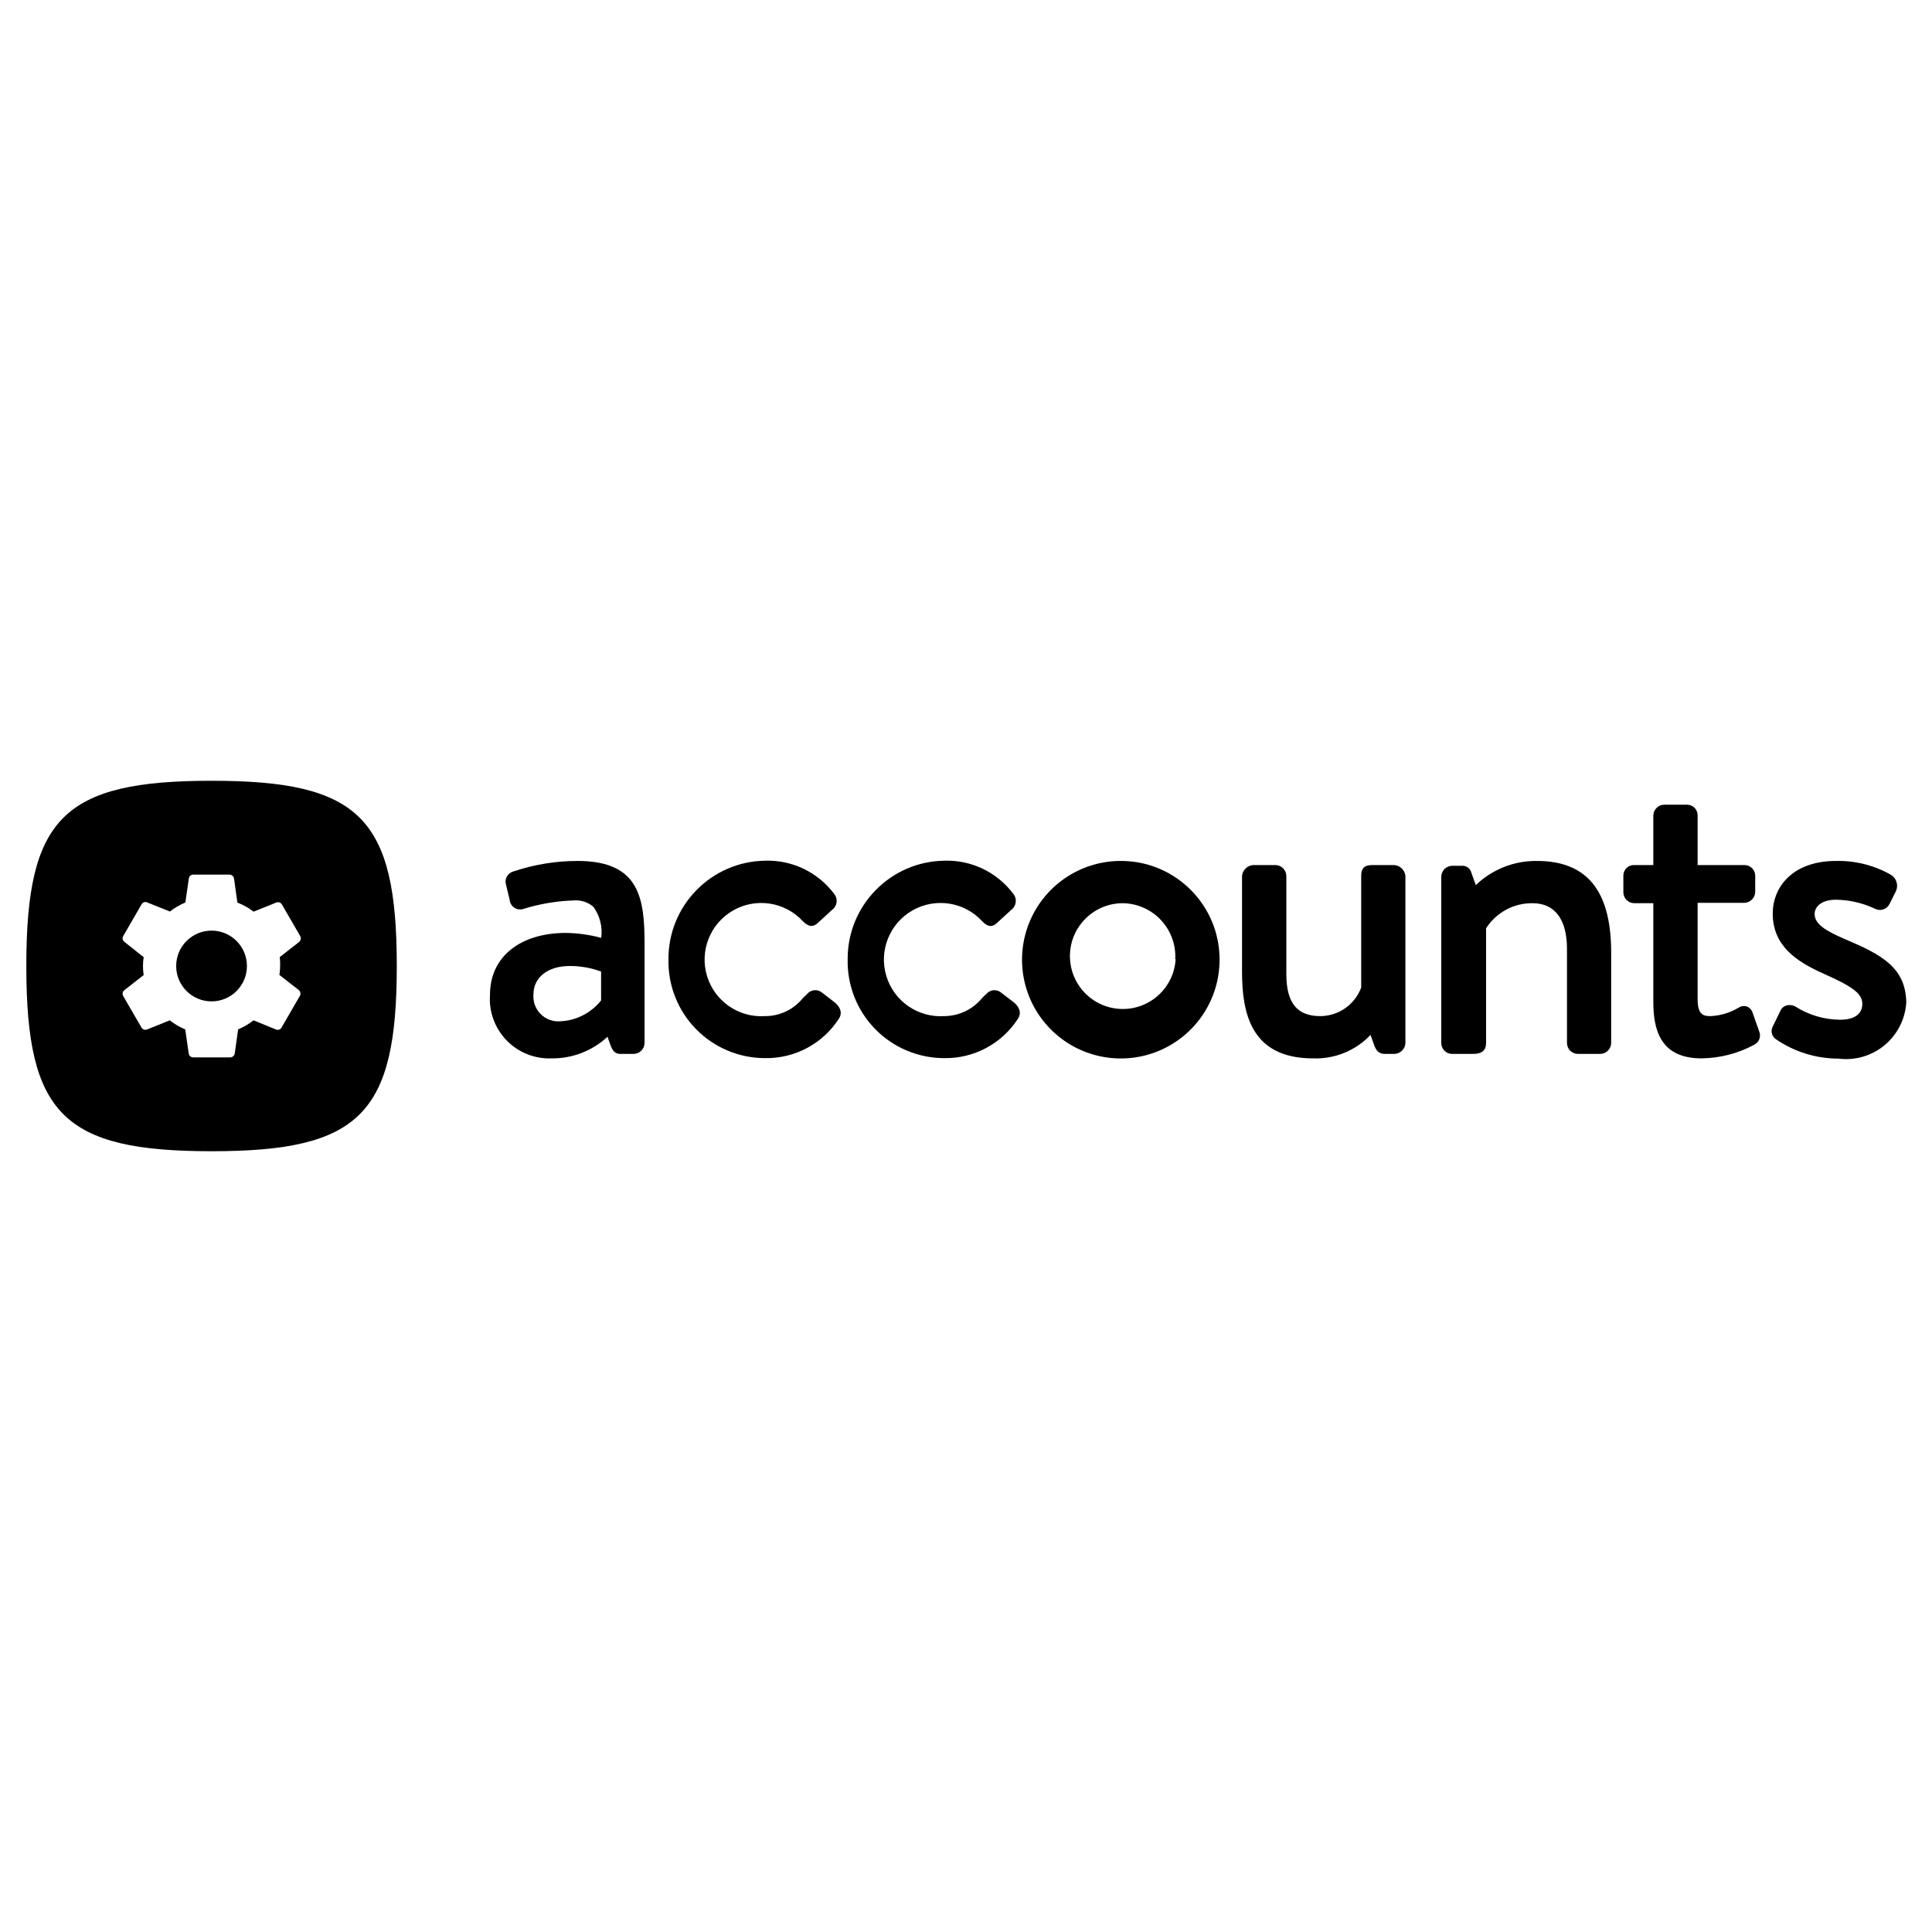
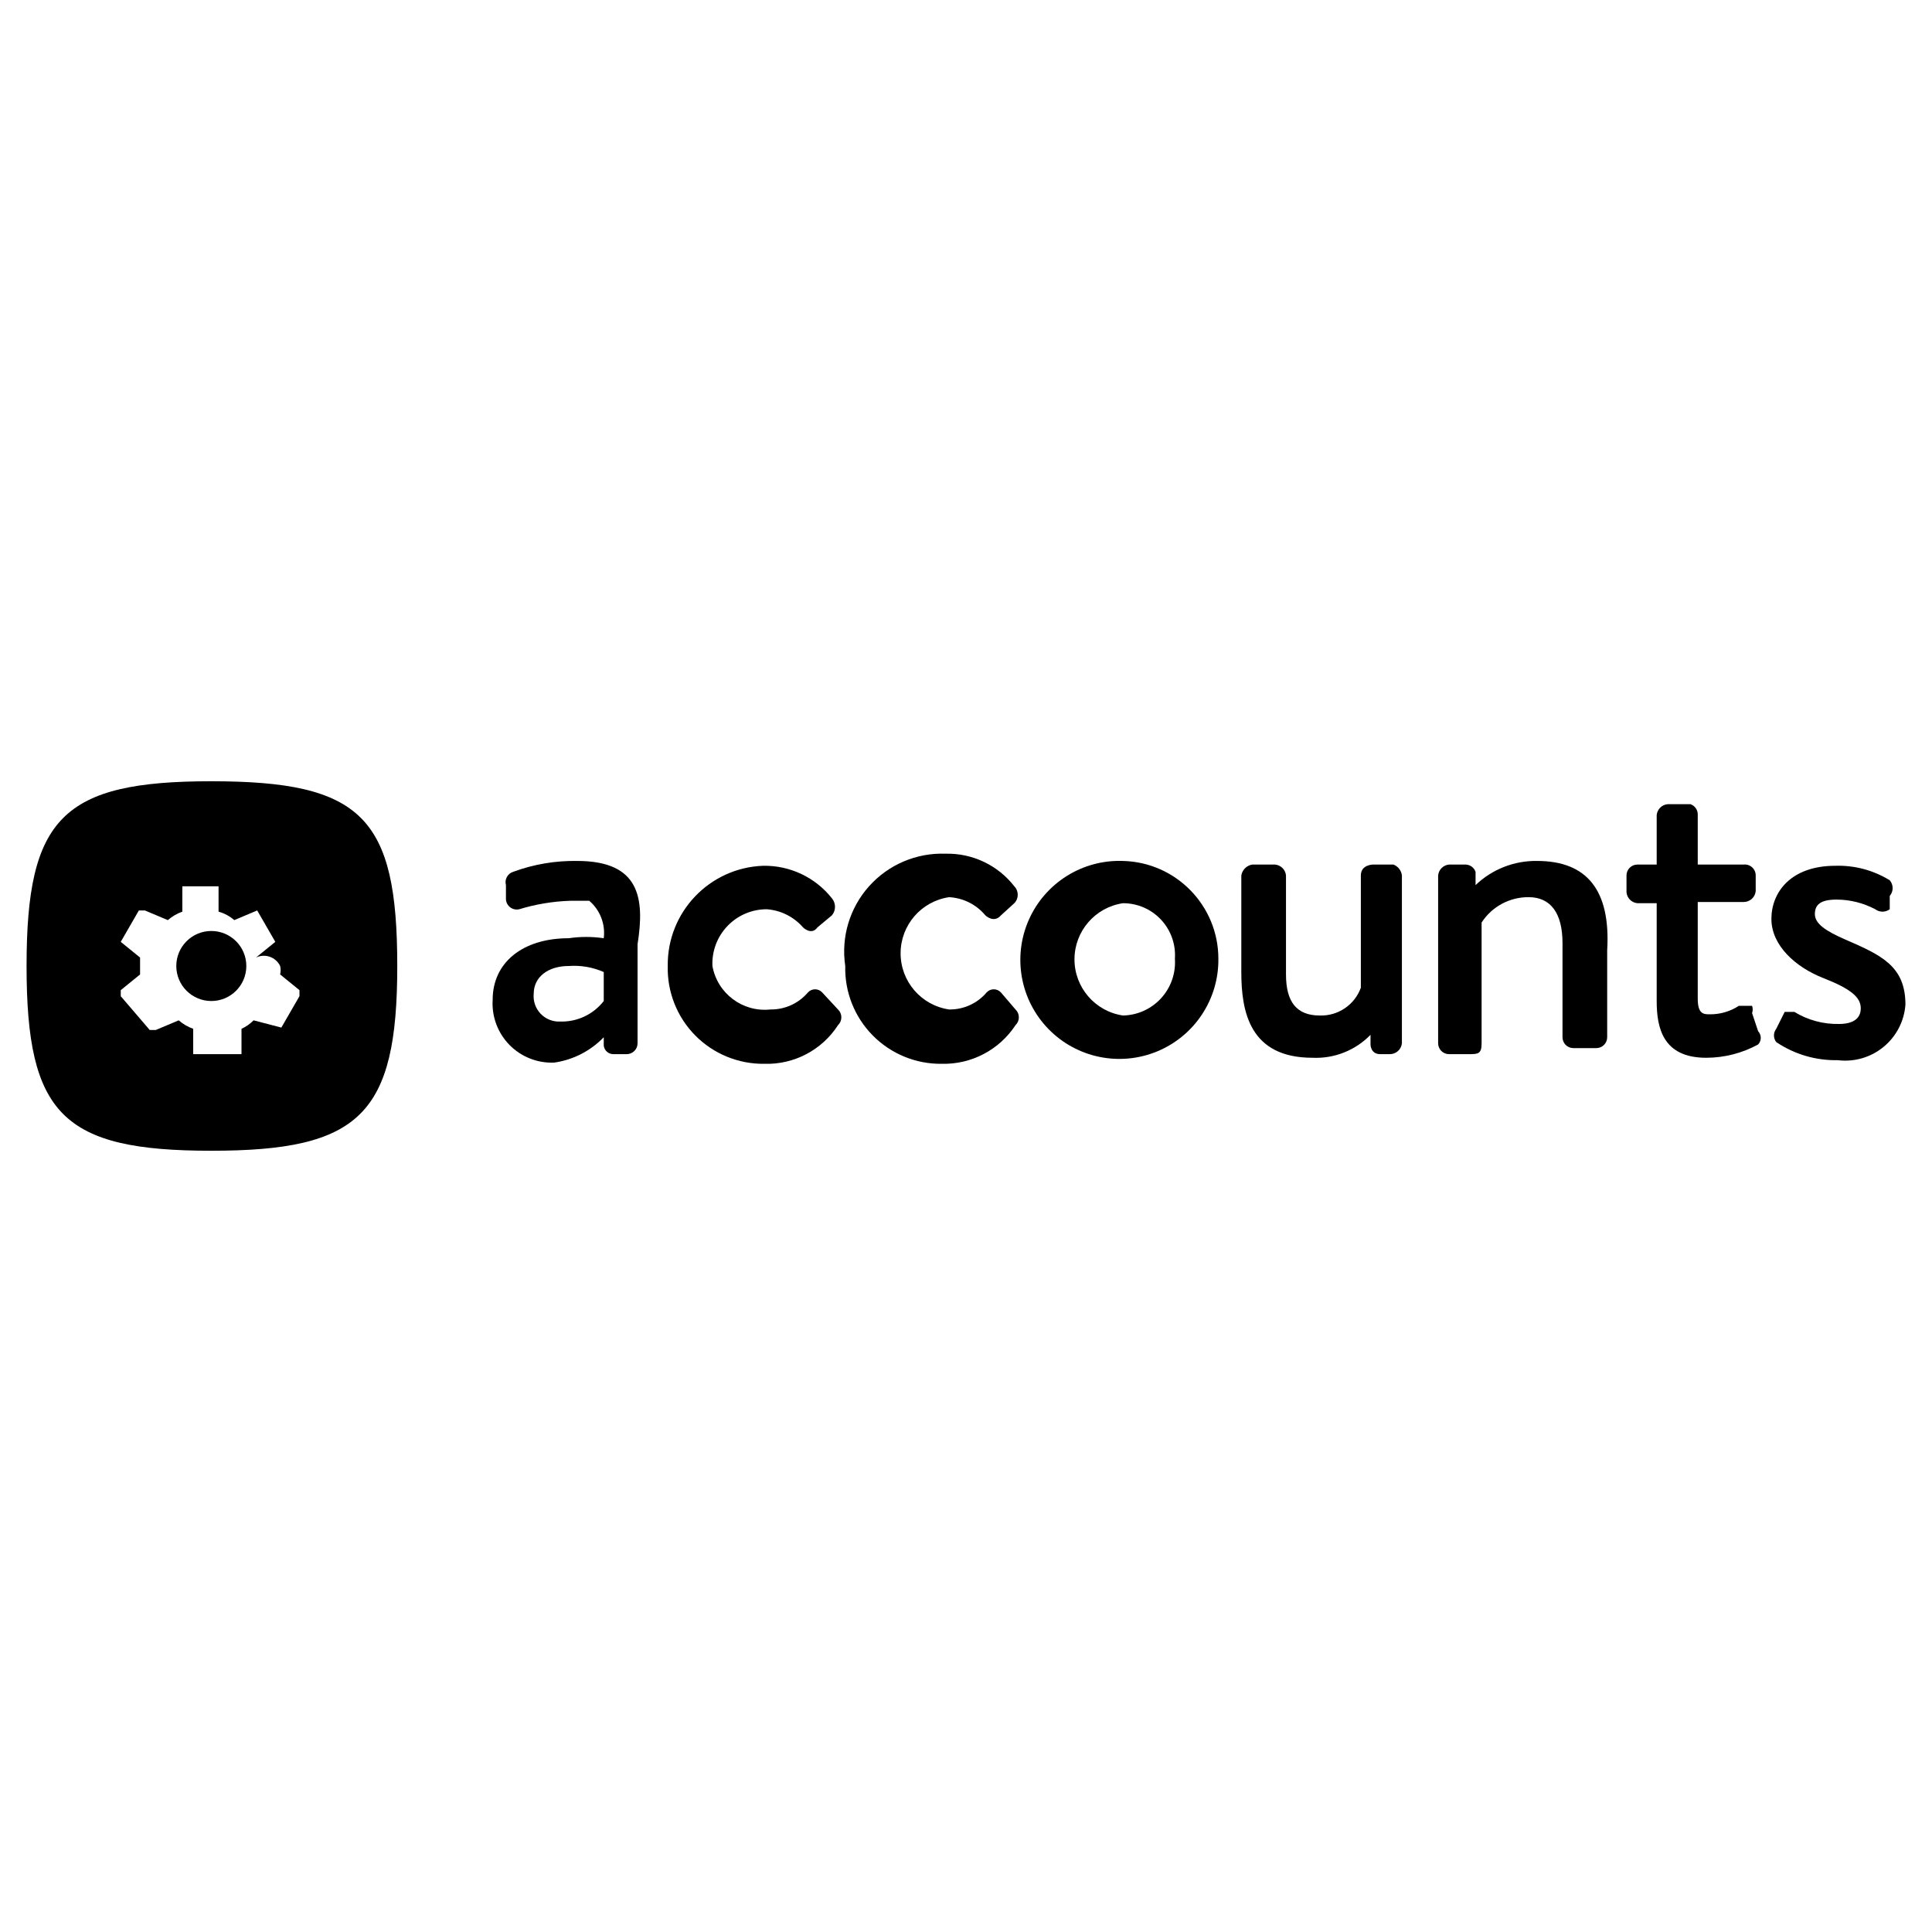
<svg xmlns="http://www.w3.org/2000/svg" viewBox="0 0 16 16">
  <g id="Layer_1" data-name="Layer 1">
-     <path d="M4.784,7.13a1.667,1.667,0,0,0-.532.087.087.087,0,0,0-.061.111l.03.125a.087.087,0,0,0,.108.076,1.583,1.583,0,0,1,.422-.072.22.22,0,0,1,.164.054.356.356,0,0,1,.064.256,1.18,1.18,0,0,0-.291-.041c-.383,0-.63.2-.63.511a.492.492,0,0,0,.511.528.669.669,0,0,0,.462-.179l.028.078c.016.039.036.064.079.064h.11a.092.092,0,0,0,.09-.09V7.823C5.338,7.444,5.3,7.13,4.784,7.13ZM4.638,8.458a.206.206,0,0,1-.22-.224c0-.14.119-.234.3-.234a.74.74,0,0,1,.26.046v.239A.458.458,0,0,1,4.638,8.458Z" />
-     <path d="M6.811,8.223a.088.088,0,0,0-.126.008l-.037.036a.4.4,0,0,1-.312.148.469.469,0,1,1,.312-.787c.026.025.069.067.124.016l.119-.109A.092.092,0,0,0,6.906,7.4a.686.686,0,0,0-.57-.272.812.812,0,0,0-.8.819.8.8,0,0,0,.8.816.714.714,0,0,0,.611-.326c.02-.03.031-.077-.031-.133Z" />
-     <path d="M8.294,8.223a.087.087,0,0,0-.125.008.417.417,0,0,0-.037.036.407.407,0,0,1-.312.148.469.469,0,1,1,.312-.788c.025.026.068.069.124.017l.119-.109A.093.093,0,0,0,8.39,7.4a.686.686,0,0,0-.57-.272.812.812,0,0,0-.8.819.8.8,0,0,0,.8.816.713.713,0,0,0,.61-.326c.02-.03.031-.077-.03-.133Z" />
-     <path d="M9.3,7.13a.818.818,0,1,0,.8.813A.817.817,0,0,0,9.3,7.13Zm.436.813A.438.438,0,1,1,9.3,7.48.441.441,0,0,1,9.733,7.943Z" />
-     <path d="M11.541,7.164h-.168c-.053,0-.1.007-.1.09v.924a.363.363,0,0,1-.34.237c-.191,0-.28-.11-.28-.347V7.254a.092.092,0,0,0-.091-.09h-.185a.1.1,0,0,0-.091.09v.791c0,.335.067.72.588.72a.624.624,0,0,0,.476-.194l.03.083c.013.037.034.074.086.074h.079a.094.094,0,0,0,.094-.09V7.254A.1.1,0,0,0,11.541,7.164Z" />
-     <path d="M12.728,7.13a.717.717,0,0,0-.506.2l-.036-.1a.076.076,0,0,0-.08-.06h-.08a.092.092,0,0,0-.09.09V8.638a.09.09,0,0,0,.09.09H12.2c.072,0,.107-.029.107-.09v-.95a.45.45,0,0,1,.386-.208c.183,0,.284.134.284.377v.781a.091.091,0,0,0,.09.09h.186a.092.092,0,0,0,.09-.09V7.87C13.338,7.372,13.139,7.13,12.728,7.13Z" />
-     <path d="M14.514,8.386a.081.081,0,0,0-.048-.051.079.079,0,0,0-.066.009.494.494,0,0,1-.236.071c-.056,0-.105-.011-.105-.138v-.8h.386a.093.093,0,0,0,.091-.09V7.254a.089.089,0,0,0-.091-.09h-.386v-.41a.088.088,0,0,0-.087-.09h-.189a.092.092,0,0,0-.091.09v.41h-.157a.087.087,0,0,0-.091.09V7.39a.091.091,0,0,0,.091.09h.157v.81c0,.221.046.475.4.475a.946.946,0,0,0,.434-.112.086.086,0,0,0,.043-.111Z" />
-     <path d="M15.278,7.777c-.162-.07-.25-.125-.25-.208,0-.059.055-.118.177-.118a.783.783,0,0,1,.321.074.089.089,0,0,0,.122-.038l.053-.106a.107.107,0,0,0-.039-.135.877.877,0,0,0-.457-.116c-.362,0-.524.219-.524.435,0,.271.2.4.424.5s.318.159.318.248-.071.132-.185.132a.7.7,0,0,1-.366-.107l0,0a.1.1,0,0,0-.078-.011.076.076,0,0,0-.047.039l-.069.142a.081.081,0,0,0,.032.1h0a.913.913,0,0,0,.514.159.5.5,0,0,0,.563-.465C15.782,8.012,15.583,7.906,15.278,7.777Z" />
-     <circle cx="1.752" cy="8" r="0.293" />
-     <path d="M1.752,6.466C.524,6.466.218,6.773.218,8S.524,9.534,1.752,9.534,3.286,9.227,3.286,8,2.979,6.466,1.752,6.466ZM2.32,8a.583.583,0,0,1-.006.074l.16.125a.038.038,0,0,1,.009.049l-.151.261a.036.036,0,0,1-.046.017L2.1,8.45a.565.565,0,0,1-.128.075l-.028.2a.039.039,0,0,1-.038.032H1.6a.037.037,0,0,1-.037-.032l-.029-.2a.531.531,0,0,1-.128-.075l-.189.076a.038.038,0,0,1-.046-.017l-.151-.261A.038.038,0,0,1,1.03,8.2l.16-.125a.459.459,0,0,1,0-.148L1.03,7.8a.037.037,0,0,1-.009-.049l.151-.261a.036.036,0,0,1,.046-.017l.189.076a.565.565,0,0,1,.128-.075l.029-.2A.037.037,0,0,1,1.6,7.243h.3a.039.039,0,0,1,.038.032l.028.2A.531.531,0,0,1,2.1,7.55l.189-.076a.038.038,0,0,1,.046.017l.151.261a.038.038,0,0,1-.009.049l-.16.125A.583.583,0,0,1,2.32,8Z" />
+     <path d="M4.78,7.13a1.46,1.46,0,0,0-.53.09.09.09,0,0,0-.06.11l0,.12a.09.09,0,0,0,.11.08,1.63,1.63,0,0,1,.42-.07c.08,0,.13,0,.16,0A.35.35,0,0,1,5,7.77a1,1,0,0,0-.29,0c-.38,0-.63.2-.63.51a.49.49,0,0,0,.51.52A.71.71,0,0,0,5,8.59l0,.07a.08.08,0,0,0,.08.07h.11a.09.09,0,0,0,.09-.09V7.82C5.34,7.44,5.3,7.13,4.78,7.13ZM4.64,8.46a.21.21,0,0,1-.22-.23c0-.14.12-.23.29-.23A.61.61,0,0,1,5,8.05v.24A.44.44,0,0,1,4.64,8.46Z" />
+     <path d="M6.81,8.22a.08.08,0,0,0-.12,0l0,0a.4.4,0,0,1-.31.14A.44.44,0,0,1,5.9,8a.45.45,0,0,1,.45-.47.44.44,0,0,1,.3.15s.07.07.12,0l.12-.1a.11.11,0,0,0,0-.14.71.71,0,0,0-.57-.27A.82.82,0,0,0,5.53,8a.79.79,0,0,0,.8.81.7.7,0,0,0,.61-.32.09.09,0,0,0,0-.13Z" />
+     <path d="M8.29,8.22a.08.08,0,0,0-.12,0l0,0a.4.4,0,0,1-.31.14.47.47,0,0,1,0-.93.42.42,0,0,1,.3.15s.07.07.13,0l.11-.1a.1.1,0,0,0,0-.14.7.7,0,0,0-.57-.27A.81.81,0,0,0,7,8a.79.79,0,0,0,.8.81.71.71,0,0,0,.61-.32.09.09,0,0,0,0-.13Z" />
+     <path d="M9.3,7.13a.82.82,0,1,0,.79.81A.81.81,0,0,0,9.3,7.13Zm.43.81a.44.44,0,0,1-.43.47.47.47,0,0,1,0-.93A.43.43,0,0,1,9.73,7.94Z" />
+     <path d="M11.54,7.16h-.17s-.1,0-.1.09v.93a.35.35,0,0,1-.34.23c-.19,0-.28-.11-.28-.34V7.25a.1.1,0,0,0-.09-.09h-.19a.11.11,0,0,0-.09.09v.8c0,.33.07.71.59.71a.63.63,0,0,0,.48-.19l0,.08s0,.08.08.08h.08a.1.1,0,0,0,.1-.09V7.25A.11.11,0,0,0,11.54,7.16Z" />
+     <path d="M12.73,7.13a.72.72,0,0,0-.51.2l0-.11a.09.09,0,0,0-.08-.06H12a.1.1,0,0,0-.09.09V8.64a.09.09,0,0,0,.09.09h.16c.08,0,.11,0,.11-.09v-1a.46.46,0,0,1,.39-.21c.18,0,.28.13.28.38v.78a.09.09,0,0,0,.09.09h.19a.09.09,0,0,0,.09-.09V7.87C13.34,7.37,13.14,7.13,12.73,7.13Z" />
+     <path d="M14.51,8.39a.09.09,0,0,0,0-.06H14.4a.43.43,0,0,1-.24.07c-.05,0-.1,0-.1-.13v-.8h.38a.1.1,0,0,0,.1-.09V7.25a.09.09,0,0,0-.1-.09h-.38V6.75A.09.09,0,0,0,14,6.66h-.19a.1.1,0,0,0-.09.09v.41h-.16a.09.09,0,0,0-.09.09v.14a.1.1,0,0,0,.09.09h.16v.81c0,.22.05.47.41.47a.9.9,0,0,0,.43-.11.08.08,0,0,0,0-.11Z" />
+     <path d="M15.28,7.78c-.16-.07-.25-.13-.25-.21s.05-.12.18-.12a.69.69,0,0,1,.32.08.1.1,0,0,0,.12,0l0-.11a.1.1,0,0,0,0-.13.81.81,0,0,0-.45-.12c-.37,0-.53.22-.53.44s.2.4.43.49.31.16.31.25-.07.13-.18.13a.68.68,0,0,1-.37-.1h-.08a.1.1,0,0,0,0,0l-.07.14a.09.09,0,0,0,0,.11h0a.88.88,0,0,0,.51.15.5.5,0,0,0,.56-.46C15.78,8,15.58,7.91,15.28,7.78Z" />
+     <circle cx="1.75" cy="8" r="0.29" />
+     <path d="M1.75,6.47C.52,6.47.22,6.77.22,8s.3,1.53,1.53,1.53S3.29,9.23,3.29,8,3,6.47,1.75,6.47ZM2.32,8a.15.15,0,0,1,0,.07l.16.13s0,0,0,.05l-.15.26a0,0,0,0,1,0,0L2.1,8.45A.33.33,0,0,1,2,8.52l0,.21a0,0,0,0,1,0,0H1.6s0,0,0,0l0-.21a.37.37,0,0,1-.12-.07l-.19.08s0,0-.05,0L1,8.25A0,0,0,0,1,1,8.2l.16-.13s0-.05,0-.07,0,0,0-.07L1,7.8a0,0,0,0,1,0,0l.15-.26s0,0,.05,0l.19.08a.37.37,0,0,1,.12-.07l0-.21s0,0,0,0h.3a0,0,0,0,1,0,0l0,.21a.33.33,0,0,1,.13.07l.19-.08a0,0,0,0,1,0,0l.15.26s0,0,0,0l-.16.13A.15.15,0,0,1,2.32,8Z" />
  </g>
</svg>
